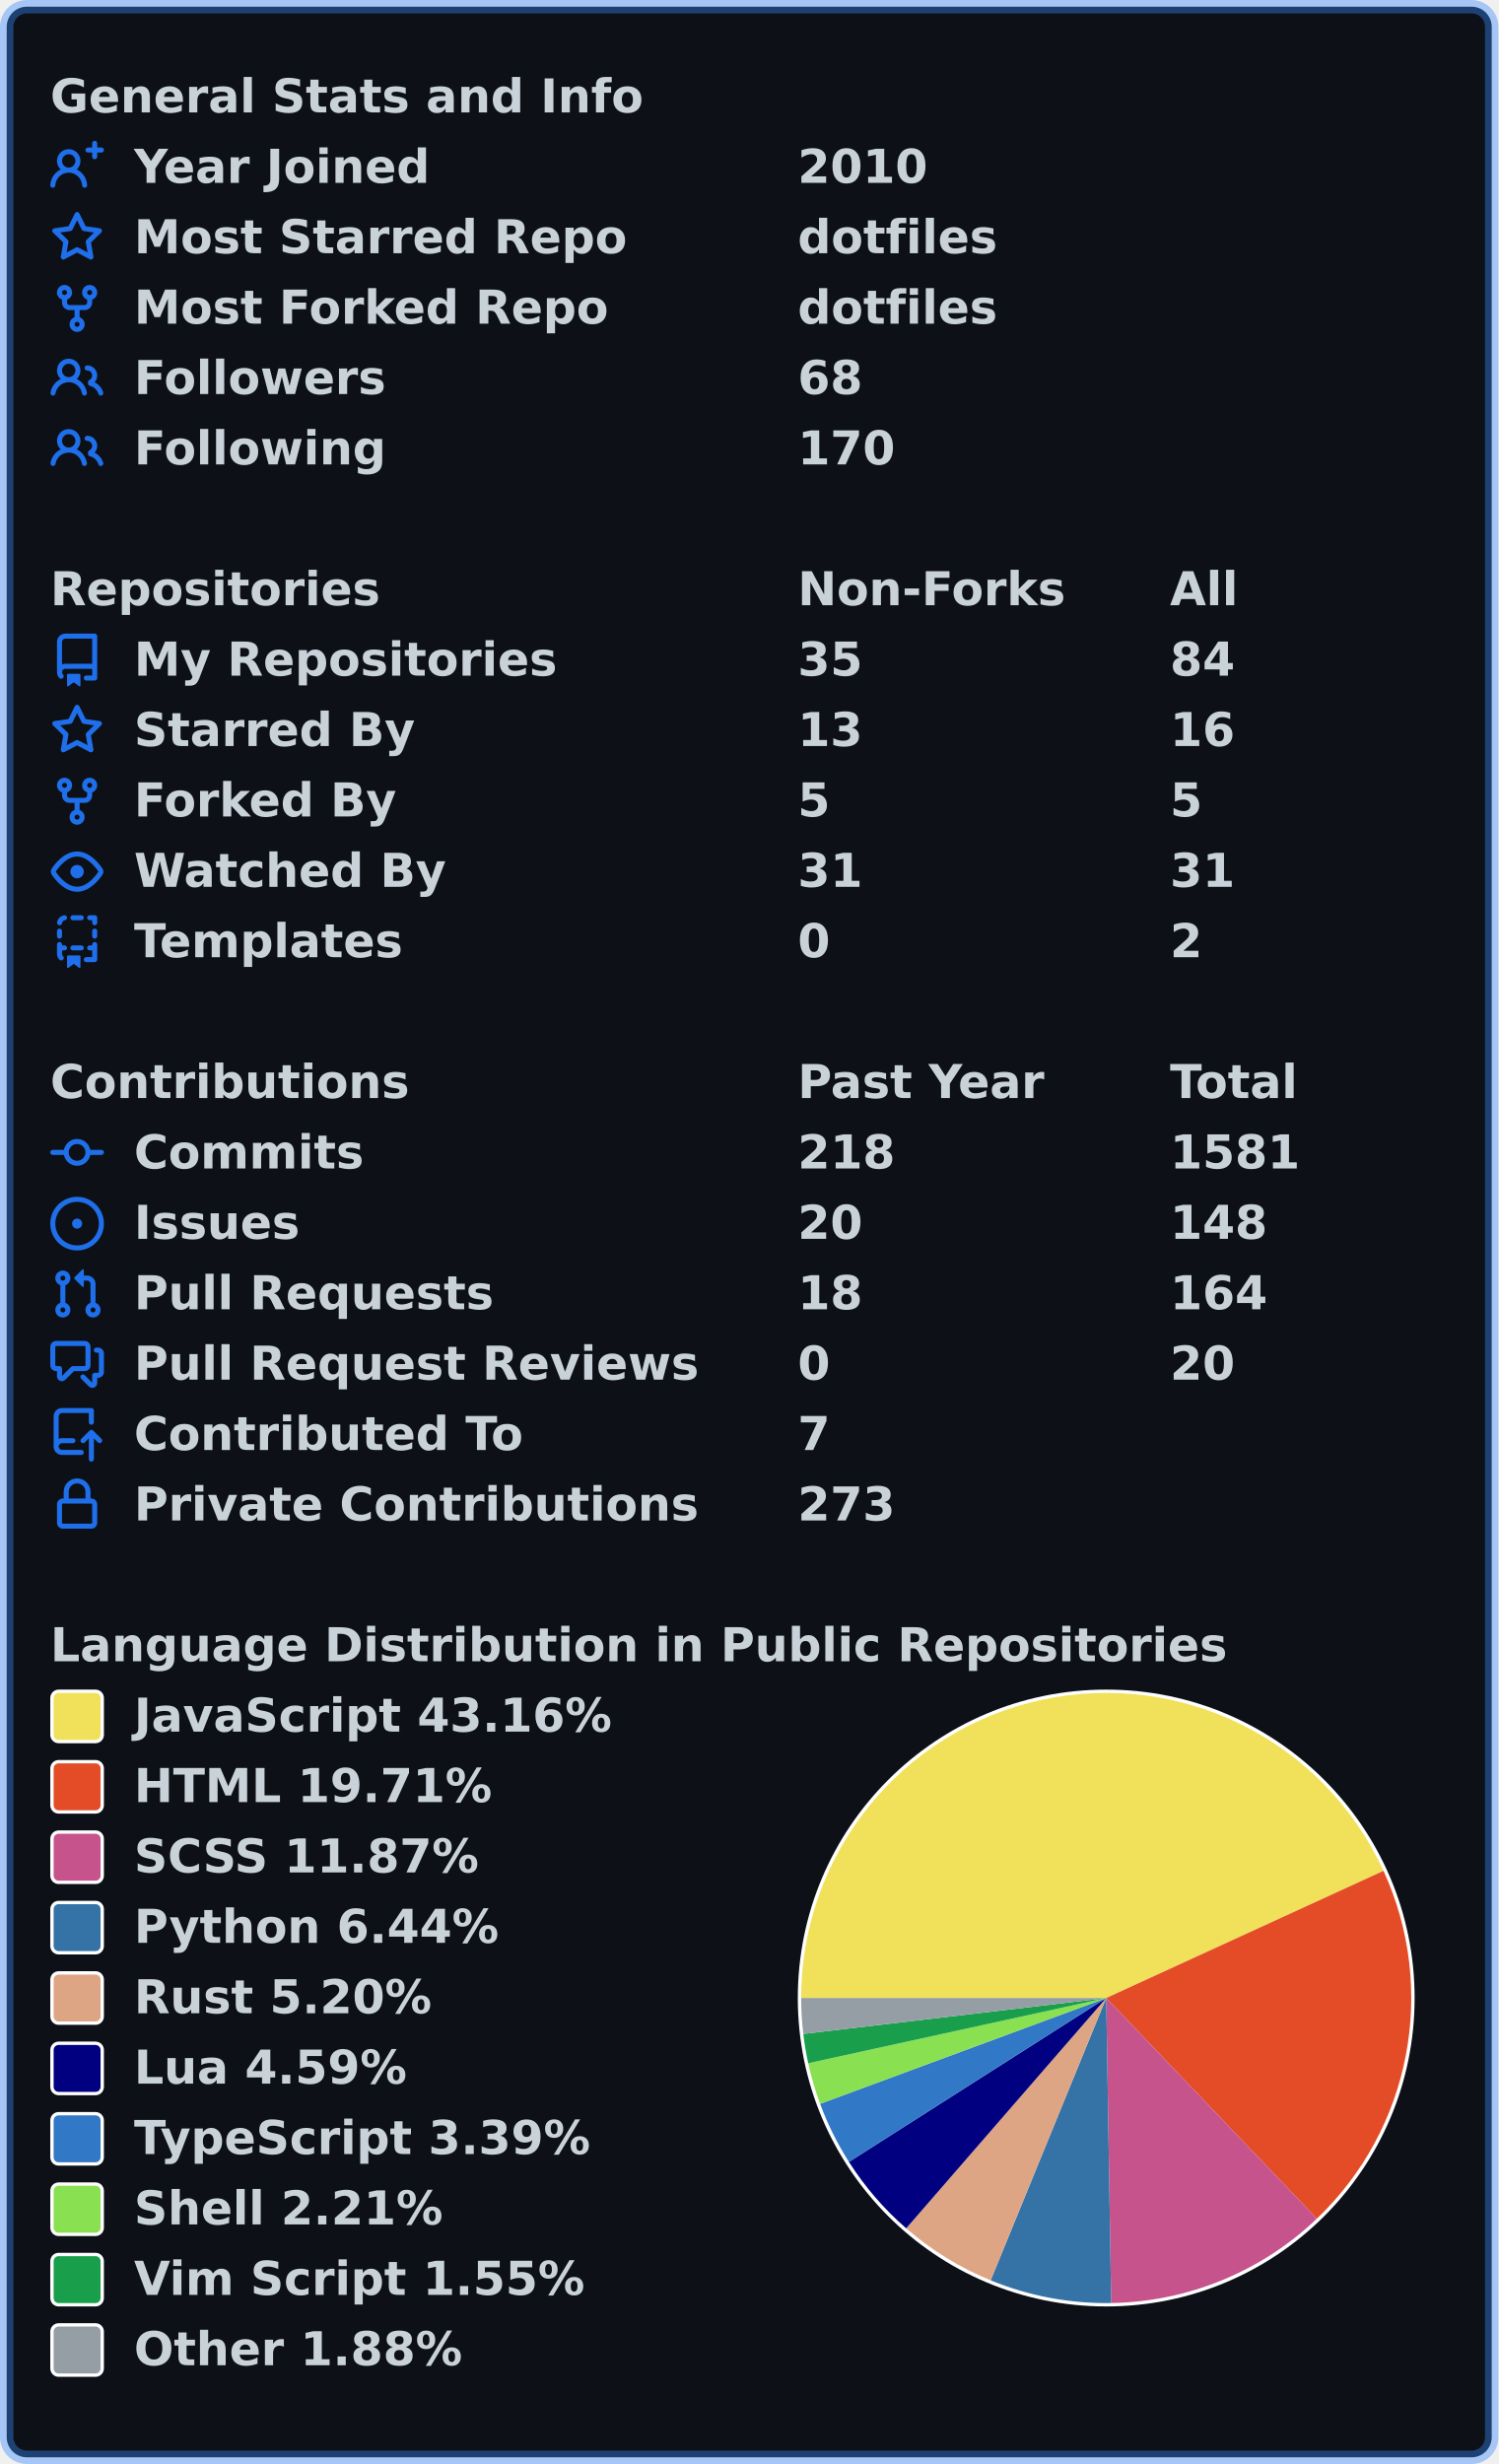
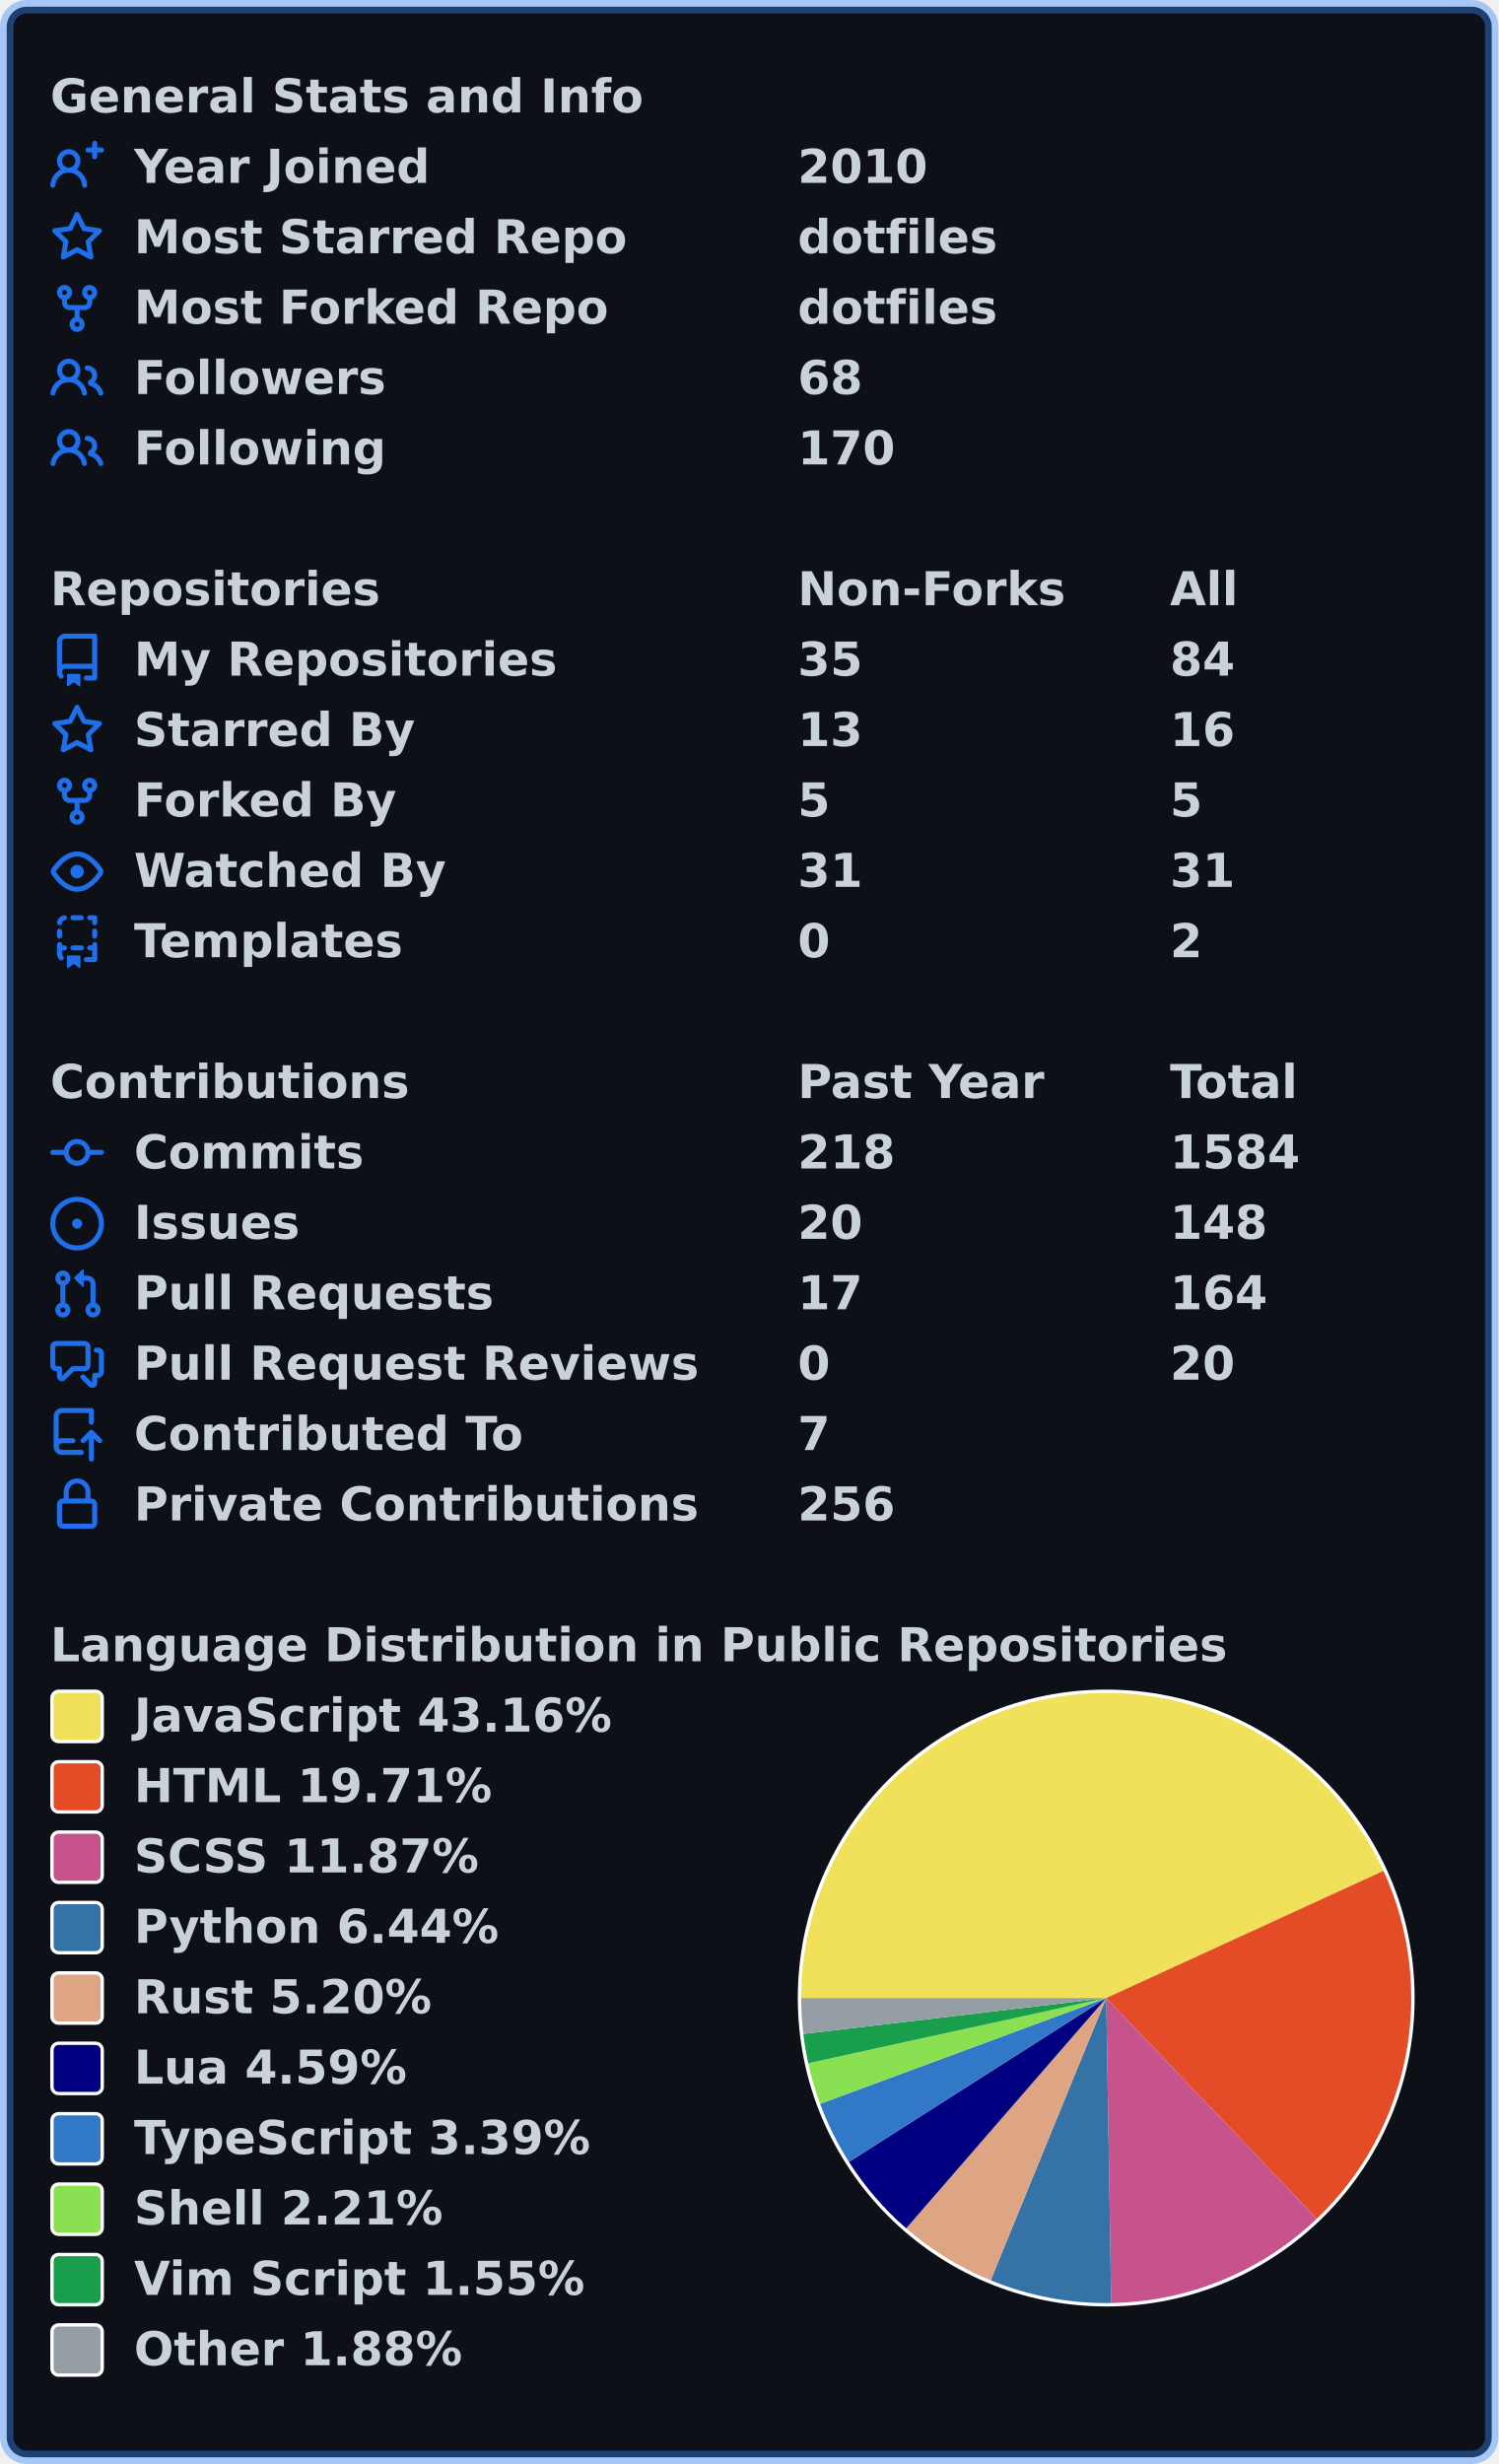
<svg xmlns="http://www.w3.org/2000/svg" width="447" height="735" viewBox="0 0 447 735" lang="en" xml:lang="en">
  <rect x="2" y="2" stroke-width="4" rx="6" width="443" height="731" stroke="rgba(56,139,253,0.4)" fill="#0d1117" />
  <g font-weight="600" font-size="110pt" font-family="Verdana,Geneva,DejaVu Sans,sans-serif" text-rendering="geometricPrecision">
    <g transform="translate(0, 21)" fill="#c9d1d9">
      <g transform="translate(15, 0)">
        <g transform="scale(0.095)">
          <text x="0" y="132" textLength="1851" lengthAdjust="spacingAndGlyphs">General Stats and Info</text>
        </g>
      </g>
      <g transform="translate(15, 21)">
        <path fill="#1f6feb" fill-rule="evenodd" d="M13.25 0a.75.75 0 01.75.75V2h1.25a.75.75 0 010 1.5H14v1.25a.75.75 0 01-1.5 0V3.5h-1.25a.75.75 0 010-1.5h1.25V.75a.75.75 0 01.75-.75zM5.5 4a2 2 0 100 4 2 2 0 000-4zm2.4 4.548a3.5 3.5 0 10-4.799 0 5.527 5.527 0 00-3.1 4.66.75.75 0 101.498.085A4.01 4.01 0 015.5 9.5a4.01 4.01 0 014.001 3.793.75.75 0 101.498-.086 5.527 5.527 0 00-3.1-4.659z" />
        <g transform="scale(0.095)">
          <text lengthAdjust="spacingAndGlyphs" textLength="932" x="263" y="132">Year Joined</text>
          <text lengthAdjust="spacingAndGlyphs" textLength="420" x="2347" y="132">2010</text>
        </g>
      </g>
      <g transform="translate(15, 42)">
        <path fill="#1f6feb" fill-rule="evenodd" d="M8 .25a.75.75 0 01.673.418l1.882 3.815 4.21.612a.75.75 0 01.416 1.279l-3.046 2.97.719 4.192a.75.75 0 01-1.088.791L8 12.347l-3.766 1.98a.75.75 0 01-1.088-.79l.72-4.194L.818 6.374a.75.75 0 01.416-1.28l4.21-.611L7.327.668A.75.75 0 018 .25zm0 2.445L6.615 5.5a.75.75 0 01-.564.41l-3.097.45 2.24 2.184a.75.75 0 01.216.664l-.528 3.084 2.769-1.456a.75.75 0 01.698 0l2.77 1.456-.53-3.084a.75.75 0 01.216-.664l2.24-2.183-3.096-.45a.75.75 0 01-.564-.41L8 2.694v.001z" />
        <g transform="scale(0.095)">
          <text lengthAdjust="spacingAndGlyphs" textLength="1532" x="263" y="132">Most Starred Repo</text>
          <text lengthAdjust="spacingAndGlyphs" textLength="609" x="2347" y="132">dotfiles</text>
        </g>
      </g>
      <g transform="translate(15, 63)">
        <path fill="#1f6feb" fill-rule="evenodd" d="M5 3.25a.75.75 0 11-1.5 0 .75.75 0 011.5 0zm0 2.122a2.25 2.25 0 10-1.5 0v.878A2.25 2.25 0 005.75 8.5h1.5v2.128a2.251 2.251 0 101.5 0V8.5h1.5a2.25 2.25 0 002.25-2.25v-.878a2.25 2.25 0 10-1.5 0v.878a.75.75 0 01-.75.75h-4.5A.75.75 0 015 6.25v-.878zm3.75 7.378a.75.75 0 11-1.5 0 .75.75 0 011.5 0zm3-8.75a.75.75 0 100-1.5.75.75 0 000 1.5z" />
        <g transform="scale(0.095)">
          <text lengthAdjust="spacingAndGlyphs" textLength="1485" x="263" y="132">Most Forked Repo</text>
          <text lengthAdjust="spacingAndGlyphs" textLength="609" x="2347" y="132">dotfiles</text>
        </g>
      </g>
      <g transform="translate(15, 84)">
        <path fill="#1f6feb" fill-rule="evenodd" d="M5.5 3.5a2 2 0 100 4 2 2 0 000-4zM2 5.5a3.5 3.5 0 115.898 2.549 5.507 5.507 0 013.034 4.084.75.75 0 11-1.482.235 4.001 4.001 0 00-7.9 0 .75.75 0 01-1.482-.236A5.507 5.507 0 013.102 8.05 3.49 3.49 0 012 5.5zM11 4a.75.75 0 100 1.5 1.5 1.5 0 01.666 2.844.75.75 0 00-.416.672v.352a.75.75 0 00.574.73c1.2.289 2.162 1.2 2.522 2.372a.75.75 0 101.434-.44 5.01 5.01 0 00-2.56-3.012A3 3 0 0011 4z" />
        <g transform="scale(0.095)">
          <text lengthAdjust="spacingAndGlyphs" textLength="778" x="263" y="132">Followers</text>
          <text lengthAdjust="spacingAndGlyphs" textLength="210" x="2347" y="132">68</text>
        </g>
      </g>
      <g transform="translate(15, 105)">
        <path fill="#1f6feb" fill-rule="evenodd" d="M5.5 3.5a2 2 0 100 4 2 2 0 000-4zM2 5.5a3.5 3.5 0 115.898 2.549 5.507 5.507 0 013.034 4.084.75.75 0 11-1.482.235 4.001 4.001 0 00-7.9 0 .75.75 0 01-1.482-.236A5.507 5.507 0 013.102 8.05 3.49 3.49 0 012 5.5zM11 4a.75.75 0 100 1.5 1.5 1.5 0 01.666 2.844.75.75 0 00-.416.672v.352a.75.75 0 00.574.73c1.2.289 2.162 1.2 2.522 2.372a.75.75 0 101.434-.44 5.01 5.01 0 00-2.56-3.012A3 3 0 0011 4z" />
        <g transform="scale(0.095)">
          <text lengthAdjust="spacingAndGlyphs" textLength="780" x="263" y="132">Following</text>
          <text lengthAdjust="spacingAndGlyphs" textLength="315" x="2347" y="132">170</text>
        </g>
      </g>
    </g>
    <g transform="translate(0, 168)" fill="#c9d1d9">
      <g transform="translate(15, 0)">
        <g transform="scale(0.095)">
          <text x="0" y="132" textLength="1020" lengthAdjust="spacingAndGlyphs">Repositories</text>
          <text x="2347" y="132" textLength="832" lengthAdjust="spacingAndGlyphs">Non-Forks</text>
          <text x="3516" y="132" textLength="206" lengthAdjust="spacingAndGlyphs">All</text>
        </g>
      </g>
      <g transform="translate(15, 21)">
        <path fill="#1f6feb" fill-rule="evenodd" d="M2 2.5A2.5 2.5 0 014.5 0h8.75a.75.75 0 01.75.75v12.5a.75.75 0 01-.75.75h-2.5a.75.75 0 110-1.5h1.75v-2h-8a1 1 0 00-.714 1.7.75.75 0 01-1.072 1.05A2.495 2.495 0 012 11.5v-9zm10.5-1V9h-8c-.356 0-.694.074-1 .208V2.5a1 1 0 011-1h8zM5 12.25v3.25a.25.25 0 00.4.2l1.45-1.087a.25.25 0 01.3 0L8.6 15.7a.25.25 0 00.4-.2v-3.25a.25.25 0 00-.25-.25h-3.5a.25.25 0 00-.25.25z" />
        <g transform="scale(0.095)">
          <text lengthAdjust="spacingAndGlyphs" textLength="1312" x="263" y="132">My Repositories</text>
          <text lengthAdjust="spacingAndGlyphs" textLength="210" x="2347" y="132">35</text>
          <text lengthAdjust="spacingAndGlyphs" textLength="210" x="3516" y="132">84</text>
        </g>
      </g>
      <g transform="translate(15, 42)">
        <path fill="#1f6feb" fill-rule="evenodd" d="M8 .25a.75.75 0 01.673.418l1.882 3.815 4.21.612a.75.75 0 01.416 1.279l-3.046 2.97.719 4.192a.75.75 0 01-1.088.791L8 12.347l-3.766 1.98a.75.75 0 01-1.088-.79l.72-4.194L.818 6.374a.75.75 0 01.416-1.28l4.21-.611L7.327.668A.75.75 0 018 .25zm0 2.445L6.615 5.5a.75.75 0 01-.564.41l-3.097.45 2.24 2.184a.75.75 0 01.216.664l-.528 3.084 2.769-1.456a.75.75 0 01.698 0l2.77 1.456-.53-3.084a.75.75 0 01.216-.664l2.24-2.183-3.096-.45a.75.75 0 01-.564-.41L8 2.694v.001z" />
        <g transform="scale(0.095)">
          <text lengthAdjust="spacingAndGlyphs" textLength="874" x="263" y="132">Starred By</text>
          <text lengthAdjust="spacingAndGlyphs" textLength="210" x="2347" y="132">13</text>
          <text lengthAdjust="spacingAndGlyphs" textLength="210" x="3516" y="132">16</text>
        </g>
      </g>
      <g transform="translate(15, 63)">
        <path fill="#1f6feb" fill-rule="evenodd" d="M5 3.25a.75.75 0 11-1.5 0 .75.75 0 011.5 0zm0 2.122a2.25 2.25 0 10-1.5 0v.878A2.25 2.25 0 005.75 8.5h1.5v2.128a2.251 2.251 0 101.5 0V8.5h1.5a2.25 2.25 0 002.25-2.25v-.878a2.25 2.25 0 10-1.5 0v.878a.75.75 0 01-.75.75h-4.5A.75.75 0 015 6.25v-.878zm3.75 7.378a.75.75 0 11-1.5 0 .75.75 0 011.5 0zm3-8.75a.75.75 0 100-1.5.75.75 0 000 1.5z" />
        <g transform="scale(0.095)">
          <text lengthAdjust="spacingAndGlyphs" textLength="828" x="263" y="132">Forked By</text>
          <text lengthAdjust="spacingAndGlyphs" textLength="105" x="2347" y="132">5</text>
          <text lengthAdjust="spacingAndGlyphs" textLength="105" x="3516" y="132">5</text>
        </g>
      </g>
      <g transform="translate(15, 84)">
        <path fill="#1f6feb" fill-rule="evenodd" d="M1.679 7.932c.412-.621 1.242-1.75 2.366-2.717C5.175 4.242 6.527 3.5 8 3.5c1.473 0 2.824.742 3.955 1.715 1.124.967 1.954 2.096 2.366 2.717a.119.119 0 010 .136c-.412.621-1.242 1.75-2.366 2.717C10.825 11.758 9.473 12.5 8 12.5c-1.473 0-2.824-.742-3.955-1.715C2.92 9.818 2.09 8.69 1.679 8.068a.119.119 0 010-.136zM8 2c-1.981 0-3.67.992-4.933 2.078C1.797 5.169.88 6.423.43 7.1a1.619 1.619 0 000 1.798c.45.678 1.367 1.932 2.637 3.024C4.329 13.008 6.019 14 8 14c1.981 0 3.67-.992 4.933-2.078 1.27-1.091 2.187-2.345 2.637-3.023a1.619 1.619 0 000-1.798c-.45-.678-1.367-1.932-2.637-3.023C11.671 2.992 9.981 2 8 2zm0 8a2 2 0 100-4 2 2 0 000 4z" />
        <g transform="scale(0.095)">
          <text lengthAdjust="spacingAndGlyphs" textLength="993" x="263" y="132">Watched By</text>
          <text lengthAdjust="spacingAndGlyphs" textLength="210" x="2347" y="132">31</text>
          <text lengthAdjust="spacingAndGlyphs" textLength="210" x="3516" y="132">31</text>
        </g>
      </g>
      <g transform="translate(15, 105)">
        <path fill="#1f6feb" fill-rule="evenodd" d="M6 .75A.75.75 0 016.75 0h2.5a.75.75 0 010 1.5h-2.5A.75.75 0 016 .75zm5 0a.75.75 0 01.75-.75h1.5a.75.75 0 01.75.75v1.5a.75.75 0 01-1.5 0V1.5h-.75A.75.75 0 0111 .75zM4.992.662a.75.75 0 01-.636.848c-.436.063-.783.41-.846.846a.75.75 0 01-1.485-.212A2.501 2.501 0 014.144.025a.75.75 0 01.848.637zM2.75 4a.75.75 0 01.75.75v1.5a.75.75 0 01-1.5 0v-1.5A.75.75 0 012.75 4zm10.5 0a.75.75 0 01.75.75v1.5a.75.75 0 01-1.5 0v-1.5a.75.75 0 01.75-.75zM2.75 8a.75.75 0 01.75.75v.268A1.72 1.72 0 013.75 9h.5a.75.75 0 010 1.5h-.5a.25.25 0 00-.25.25v.75c0 .28.114.532.3.714a.75.75 0 01-1.05 1.072A2.495 2.495 0 012 11.5V8.75A.75.75 0 012.75 8zm10.5 0a.75.75 0 01.75.75v4.5a.75.75 0 01-.75.75h-2.5a.75.75 0 010-1.5h1.75v-2h-.75a.75.75 0 010-1.5h.75v-.25a.75.75 0 01.75-.75zM6 9.75A.75.75 0 016.75 9h2.5a.75.75 0 010 1.5h-2.5A.75.75 0 016 9.75zm-1 2.5v3.25a.25.25 0 00.4.2l1.45-1.087a.25.25 0 01.3 0L8.6 15.7a.25.25 0 00.4-.2v-3.25a.25.25 0 00-.25-.25h-3.5a.25.25 0 00-.25.25z" />
        <g transform="scale(0.095)">
          <text lengthAdjust="spacingAndGlyphs" textLength="868" x="263" y="132">Templates</text>
          <text lengthAdjust="spacingAndGlyphs" textLength="105" x="2347" y="132">0</text>
          <text lengthAdjust="spacingAndGlyphs" textLength="105" x="3516" y="132">2</text>
        </g>
      </g>
    </g>
    <g transform="translate(0, 315)" fill="#c9d1d9">
      <g transform="translate(15, 0)">
        <g transform="scale(0.095)">
          <text x="0" y="132" textLength="1112" lengthAdjust="spacingAndGlyphs">Contributions</text>
          <text x="2347" y="132" textLength="774" lengthAdjust="spacingAndGlyphs">Past Year</text>
          <text x="3516" y="132" textLength="414" lengthAdjust="spacingAndGlyphs">Total</text>
        </g>
      </g>
      <g transform="translate(15, 21)">
        <path fill="#1f6feb" fill-rule="evenodd" d="M10.5 7.75a2.5 2.5 0 11-5 0 2.5 2.5 0 015 0zm1.43.75a4.002 4.002 0 01-7.86 0H.75a.75.75 0 110-1.5h3.32a4.001 4.001 0 017.86 0h3.32a.75.75 0 110 1.5h-3.32z" />
        <g transform="scale(0.095)">
          <text lengthAdjust="spacingAndGlyphs" textLength="734" x="263" y="132">Commits</text>
          <text lengthAdjust="spacingAndGlyphs" textLength="315" x="2347" y="132">218</text>
-           <text lengthAdjust="spacingAndGlyphs" textLength="420" x="3516" y="132">1581</text>
+           <text lengthAdjust="spacingAndGlyphs" textLength="420" x="3516" y="132">1584</text>
        </g>
      </g>
      <g transform="translate(15, 42)">
        <path fill="#1f6feb" d="M8 9.5a1.5 1.5 0 100-3 1.5 1.5 0 000 3z" />
        <path fill="#1f6feb" fill-rule="evenodd" d="M8 0a8 8 0 100 16A8 8 0 008 0zM1.5 8a6.5 6.5 0 1113 0 6.5 6.5 0 01-13 0z" />
        <g transform="scale(0.095)">
          <text lengthAdjust="spacingAndGlyphs" textLength="512" x="263" y="132">Issues</text>
          <text lengthAdjust="spacingAndGlyphs" textLength="210" x="2347" y="132">20</text>
          <text lengthAdjust="spacingAndGlyphs" textLength="315" x="3516" y="132">148</text>
        </g>
      </g>
      <g transform="translate(15, 63)">
        <path fill="#1f6feb" fill-rule="evenodd" d="M7.177 3.073L9.573.677A.25.25 0 0110 .854v4.792a.25.25 0 01-.427.177L7.177 3.427a.25.25 0 010-.354zM3.75 2.5a.75.75 0 100 1.5.75.75 0 000-1.5zm-2.25.75a2.25 2.25 0 113 2.122v5.256a2.251 2.251 0 11-1.5 0V5.372A2.25 2.25 0 011.5 3.25zM11 2.5h-1V4h1a1 1 0 011 1v5.628a2.251 2.251 0 101.5 0V5A2.5 2.5 0 0011 2.5zm1 10.25a.75.75 0 111.5 0 .75.75 0 01-1.5 0zM3.75 12a.75.75 0 100 1.5.75.75 0 000-1.5z" />
        <g transform="scale(0.095)">
          <text lengthAdjust="spacingAndGlyphs" textLength="1113" x="263" y="132">Pull Requests</text>
-           <text lengthAdjust="spacingAndGlyphs" textLength="210" x="2347" y="132">18</text>
+           <text lengthAdjust="spacingAndGlyphs" textLength="210" x="2347" y="132">17</text>
          <text lengthAdjust="spacingAndGlyphs" textLength="315" x="3516" y="132">164</text>
        </g>
      </g>
      <g transform="translate(15, 84)">
        <path fill="#1f6feb" fill-rule="evenodd" d="M1.5 2.75a.25.25 0 01.25-.25h8.5a.25.25 0 01.25.25v5.5a.25.25 0 01-.25.25h-3.5a.75.75 0 00-.53.22L3.5 11.44V9.25a.75.75 0 00-.75-.75h-1a.25.25 0 01-.25-.25v-5.5zM1.75 1A1.75 1.75 0 000 2.75v5.5C0 9.216.784 10 1.75 10H2v1.543a1.457 1.457 0 002.487 1.03L7.061 10h3.189A1.75 1.75 0 0012 8.25v-5.5A1.75 1.75 0 0010.25 1h-8.5zM14.5 4.75a.25.25 0 00-.25-.25h-.5a.75.75 0 110-1.5h.5c.966 0 1.75.784 1.75 1.75v5.5A1.75 1.75 0 0114.25 12H14v1.543a1.457 1.457 0 01-2.487 1.03L9.22 12.28a.75.75 0 111.06-1.06l2.22 2.22v-2.19a.75.75 0 01.75-.75h1a.25.25 0 00.25-.25v-5.5z" />
        <g transform="scale(0.095)">
          <text lengthAdjust="spacingAndGlyphs" textLength="1762" x="263" y="132">Pull Request Reviews</text>
          <text lengthAdjust="spacingAndGlyphs" textLength="105" x="2347" y="132">0</text>
          <text lengthAdjust="spacingAndGlyphs" textLength="210" x="3516" y="132">20</text>
        </g>
      </g>
      <g transform="translate(15, 105)">
        <path fill="#1f6feb" fill-rule="evenodd" d="M1 2.5A2.5 2.5 0 013.5 0h8.75a.75.75 0 01.75.75v3.5a.75.75 0 01-1.5 0V1.5h-8a1 1 0 00-1 1v6.708A2.492 2.492 0 013.5 9h3.25a.75.75 0 010 1.5H3.5a1 1 0 100 2h5.75a.75.75 0 010 1.5H3.5A2.5 2.5 0 011 11.5v-9zm13.23 7.79a.75.75 0 001.06-1.06l-2.505-2.505a.75.75 0 00-1.06 0L9.22 9.229a.75.75 0 001.06 1.061l1.225-1.224v6.184a.75.75 0 001.5 0V9.066l1.224 1.224z" />
        <g transform="scale(0.095)">
          <text lengthAdjust="spacingAndGlyphs" textLength="1234" x="263" y="132">Contributed To</text>
          <text lengthAdjust="spacingAndGlyphs" textLength="105" x="2347" y="132">7</text>
        </g>
      </g>
      <g transform="translate(15, 126)">
        <path fill="#1f6feb" fill-rule="evenodd" d="M4 4v2h-.25A1.75 1.75 0 002 7.75v5.5c0 .966.784 1.75 1.75 1.75h8.5A1.75 1.75 0 0014 13.25v-5.5A1.75 1.75 0 0012.25 6H12V4a4 4 0 10-8 0zm6.5 2V4a2.5 2.5 0 00-5 0v2h5zM12 7.5h.25a.25.25 0 01.25.25v5.5a.25.25 0 01-.25.25h-8.5a.25.25 0 01-.25-.25v-5.5a.25.25 0 01.25-.25H12z" />
        <g transform="scale(0.095)">
          <text lengthAdjust="spacingAndGlyphs" textLength="1742" x="263" y="132">Private Contributions</text>
-           <text lengthAdjust="spacingAndGlyphs" textLength="315" x="2347" y="132">273</text>
+           <text lengthAdjust="spacingAndGlyphs" textLength="315" x="2347" y="132">256</text>
        </g>
      </g>
    </g>
    <g transform="translate(0, 483)" fill="#c9d1d9">
      <g transform="translate(15, 0)">
        <g transform="scale(0.095)">
          <text x="0" y="132" textLength="3652" lengthAdjust="spacingAndGlyphs">Language Distribution in Public Repositories</text>
        </g>
      </g>
      <g transform="translate(238, 21)">
        <circle cx="92" cy="92" r="92" fill="#ffffff" />
      </g>
      <g transform="translate(239, 22)">
        <path fill-rule="evenodd" fill="#f1e05a" d="M 0.0,91 A 91 91 0 0 1 173.716 53.064 L 91,91 Z" />
        <path fill-rule="evenodd" fill="#e34c26" d="M 173.716,53.064 A 91 91 0 0 1 153.837 156.822 L 91,91 Z" />
        <path fill-rule="evenodd" fill="#c6538c" d="M 153.837,156.822 A 91 91 0 0 1 92.486 181.988 L 91,91 Z" />
        <path fill-rule="evenodd" fill="#3572A5" d="M 92.486,181.988 A 91 91 0 0 1 56.523 175.216 L 91,91 Z" />
        <path fill-rule="evenodd" fill="#dea584" d="M 56.523,175.216 A 91 91 0 0 1 31.328 159.704 L 91,91 Z" />
        <path fill-rule="evenodd" fill="#000080" d="M 31.328,159.704 A 91 91 0 0 1 14.25 139.892 L 91,91 Z" />
        <path fill-rule="evenodd" fill="#3178c6" d="M 14.25,139.892 A 91 91 0 0 1 5.651 122.567 L 91,91 Z" />
        <path fill-rule="evenodd" fill="#89e051" d="M 5.651,122.567 A 91 91 0 0 1 2.104 110.456 L 91,91 Z" />
        <path fill-rule="evenodd" fill="#199f4b" d="M 2.104,110.456 A 91 91 0 0 1 0.632 101.706 L 91,91 Z" />
        <path fill-rule="evenodd" fill="#959da5" d="M 0.632,101.706 A 91 91 0 0 1 0.0 91 L 91,91 Z" />
      </g>
      <g transform="translate(15, 21)">
        <rect x="0.5" y="0.5" rx="2" width="15" height="15" fill="#f1e05a" stroke-width="1" stroke="#ffffff" />
        <text transform="scale(0.095)" x="263" y="132" textLength="1516" lengthAdjust="spacingAndGlyphs">JavaScript 43.16%</text>
      </g>
      <g transform="translate(15, 42)">
        <rect x="0.5" y="0.5" rx="2" width="15" height="15" fill="#e34c26" stroke-width="1" stroke="#ffffff" />
        <text transform="scale(0.095)" x="263" y="132" textLength="1142" lengthAdjust="spacingAndGlyphs">HTML 19.71%</text>
      </g>
      <g transform="translate(15, 63)">
        <rect x="0.5" y="0.5" rx="2" width="15" height="15" fill="#c6538c" stroke-width="1" stroke="#ffffff" />
        <text transform="scale(0.095)" x="263" y="132" textLength="1113" lengthAdjust="spacingAndGlyphs">SCSS 11.87%</text>
      </g>
      <g transform="translate(15, 84)">
        <rect x="0.5" y="0.5" rx="2" width="15" height="15" fill="#3572A5" stroke-width="1" stroke="#ffffff" />
        <text transform="scale(0.095)" x="263" y="132" textLength="1149" lengthAdjust="spacingAndGlyphs">Python 6.44%</text>
      </g>
      <g transform="translate(15, 105)">
        <rect x="0.5" y="0.5" rx="2" width="15" height="15" fill="#dea584" stroke-width="1" stroke="#ffffff" />
        <text transform="scale(0.095)" x="263" y="132" textLength="946" lengthAdjust="spacingAndGlyphs">Rust 5.20%</text>
      </g>
      <g transform="translate(15, 126)">
        <rect x="0.5" y="0.5" rx="2" width="15" height="15" fill="#000080" stroke-width="1" stroke="#ffffff" />
        <text transform="scale(0.095)" x="263" y="132" textLength="874" lengthAdjust="spacingAndGlyphs">Lua 4.59%</text>
      </g>
      <g transform="translate(15, 147)">
        <rect x="0.5" y="0.5" rx="2" width="15" height="15" fill="#3178c6" stroke-width="1" stroke="#ffffff" />
        <text transform="scale(0.095)" x="263" y="132" textLength="1462" lengthAdjust="spacingAndGlyphs">TypeScript 3.39%</text>
      </g>
      <g transform="translate(15, 168)">
        <rect x="0.5" y="0.5" rx="2" width="15" height="15" fill="#89e051" stroke-width="1" stroke="#ffffff" />
        <text transform="scale(0.095)" x="263" y="132" textLength="982" lengthAdjust="spacingAndGlyphs">Shell 2.21%</text>
      </g>
      <g transform="translate(15, 189)">
        <rect x="0.5" y="0.5" rx="2" width="15" height="15" fill="#199f4b" stroke-width="1" stroke="#ffffff" />
        <text transform="scale(0.095)" x="263" y="132" textLength="1428" lengthAdjust="spacingAndGlyphs">Vim Script 1.55%</text>
      </g>
      <g transform="translate(15, 210)">
        <rect x="0.5" y="0.5" rx="2" width="15" height="15" fill="#959da5" stroke-width="1" stroke="#ffffff" />
        <text transform="scale(0.095)" x="263" y="132" textLength="1047" lengthAdjust="spacingAndGlyphs">Other 1.88%</text>
      </g>
    </g>
  </g>
</svg>
